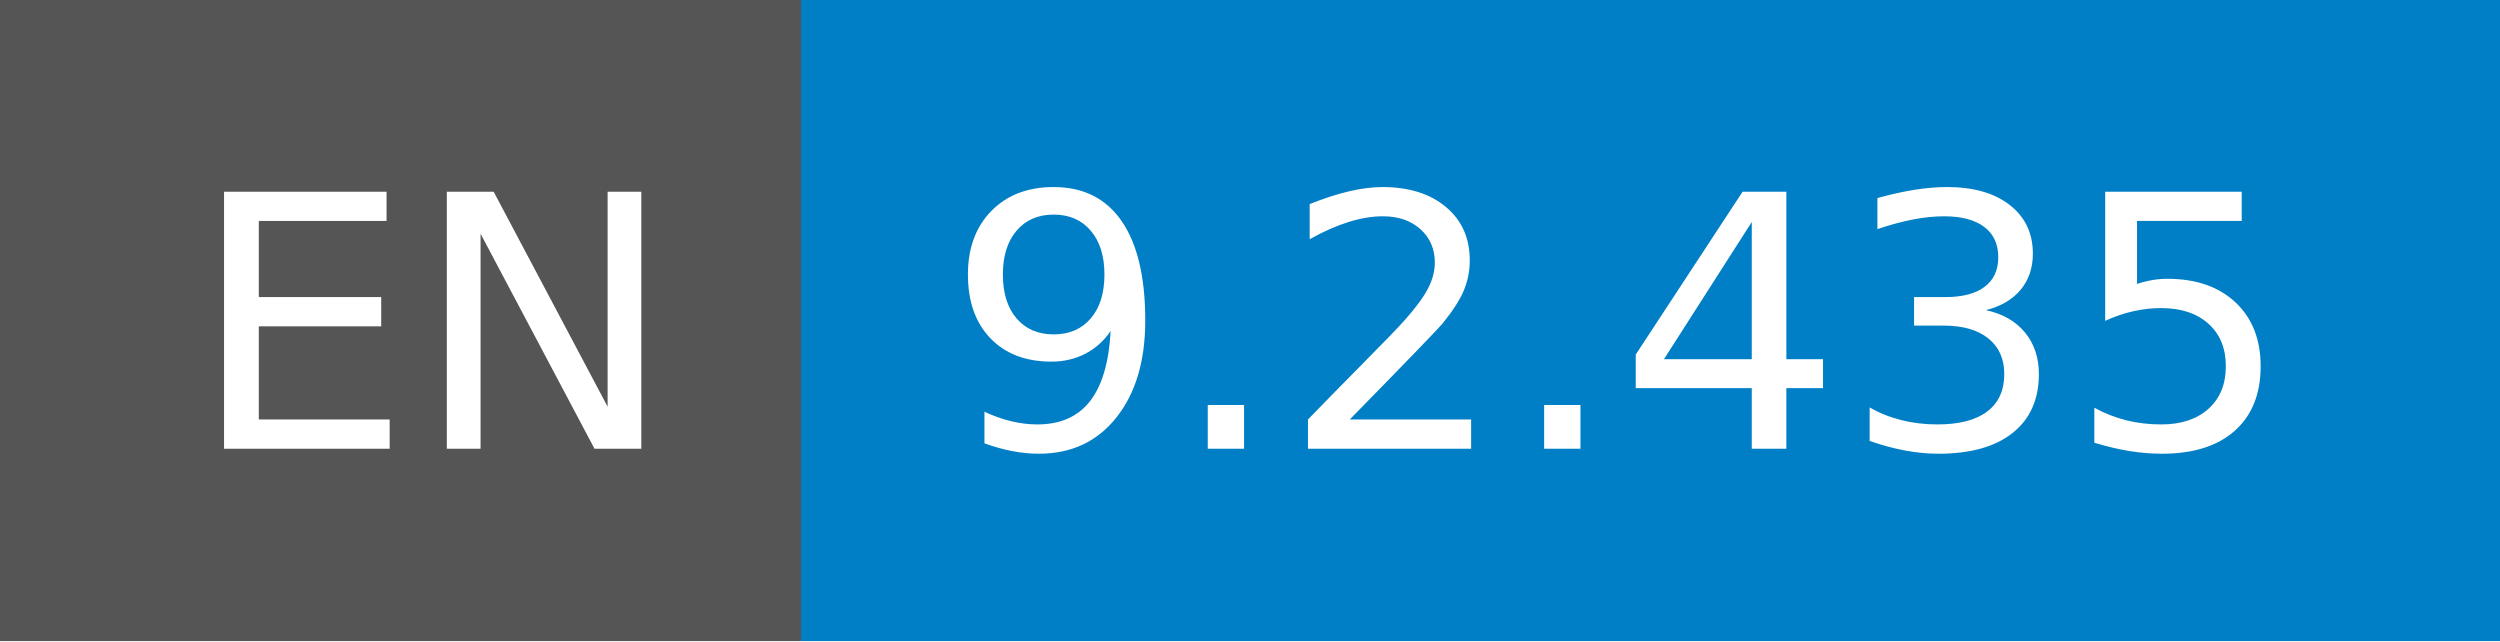
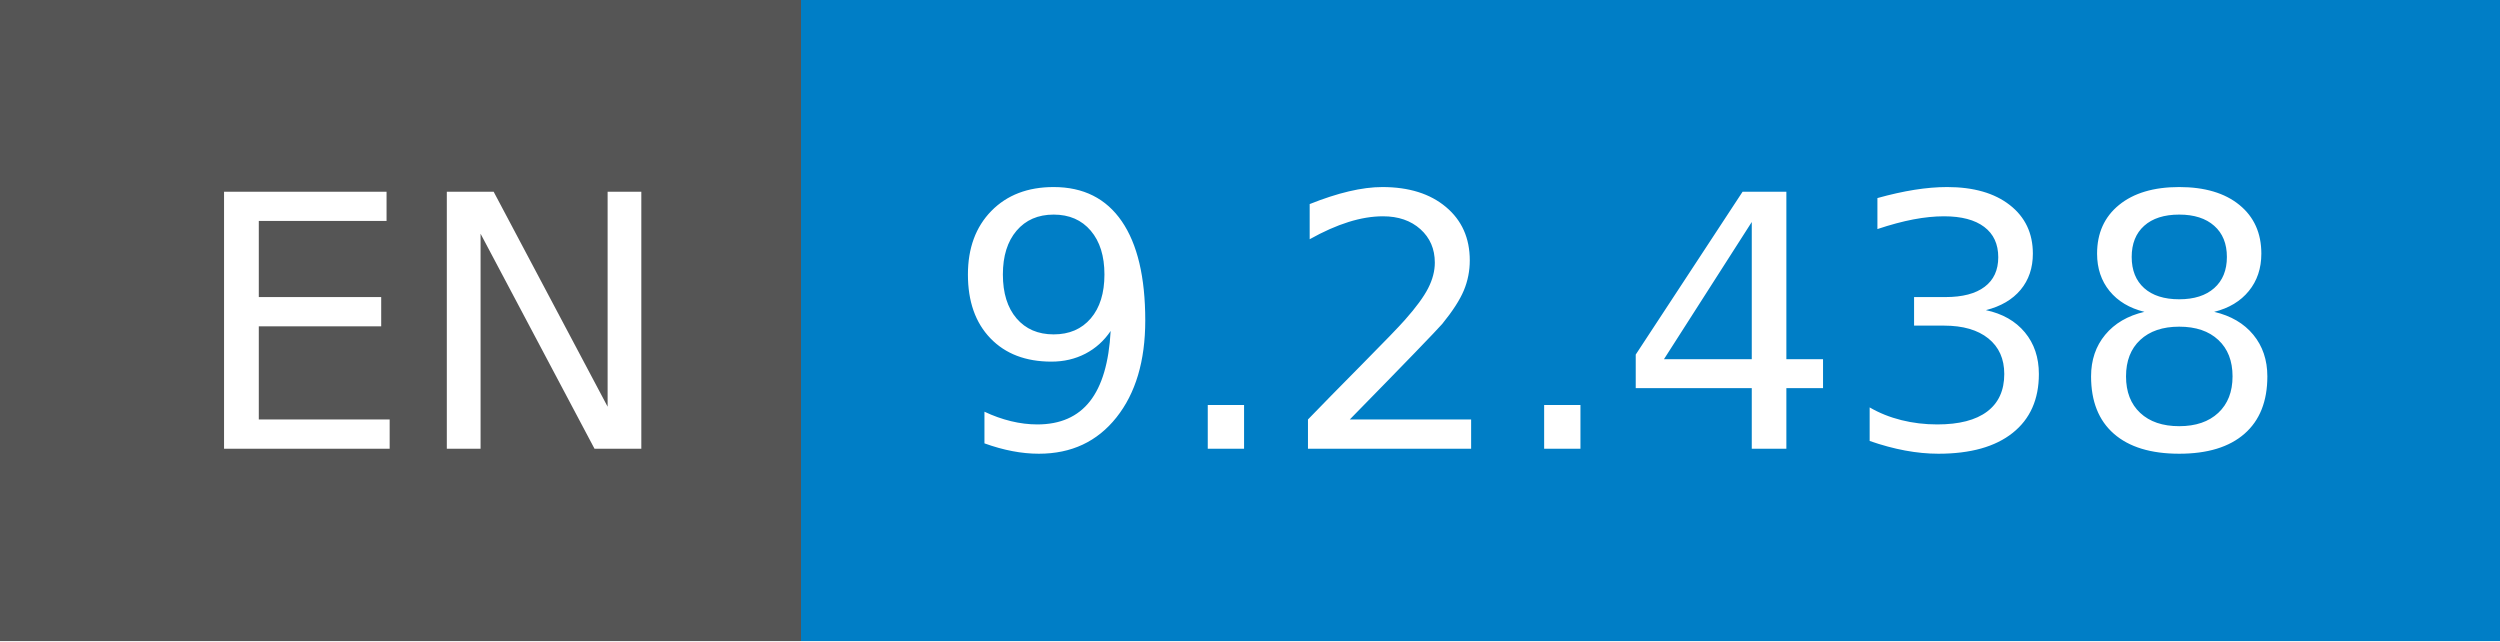
- <svg xmlns="http://www.w3.org/2000/svg" width="78" height="20" role="img" aria-label="EN: 9.2.435">
+ <svg xmlns="http://www.w3.org/2000/svg" width="78" height="20" role="img" aria-label="EN: 9.2.438">
  <g shape-rendering="crispEdges">
    <rect width="25" height="20" fill="#555" />
    <rect x="25" width="53" height="20" fill="#007ec6" />
  </g>
  <g fill="#fff" text-anchor="middle" font-family="Verdana,Geneva,DejaVu Sans,sans-serif" text-rendering="geometricPrecision" font-size="110">
    <text x="135" y="140" transform="scale(.1)" fill="#fff" textLength="150">EN</text>
-     <text x="505" y="140" transform="scale(.1)" fill="#fff" textLength="430">9.2.435</text>
+     <text x="505" y="140" transform="scale(.1)" fill="#fff" textLength="430">9.2.438</text>
  </g>
</svg>
